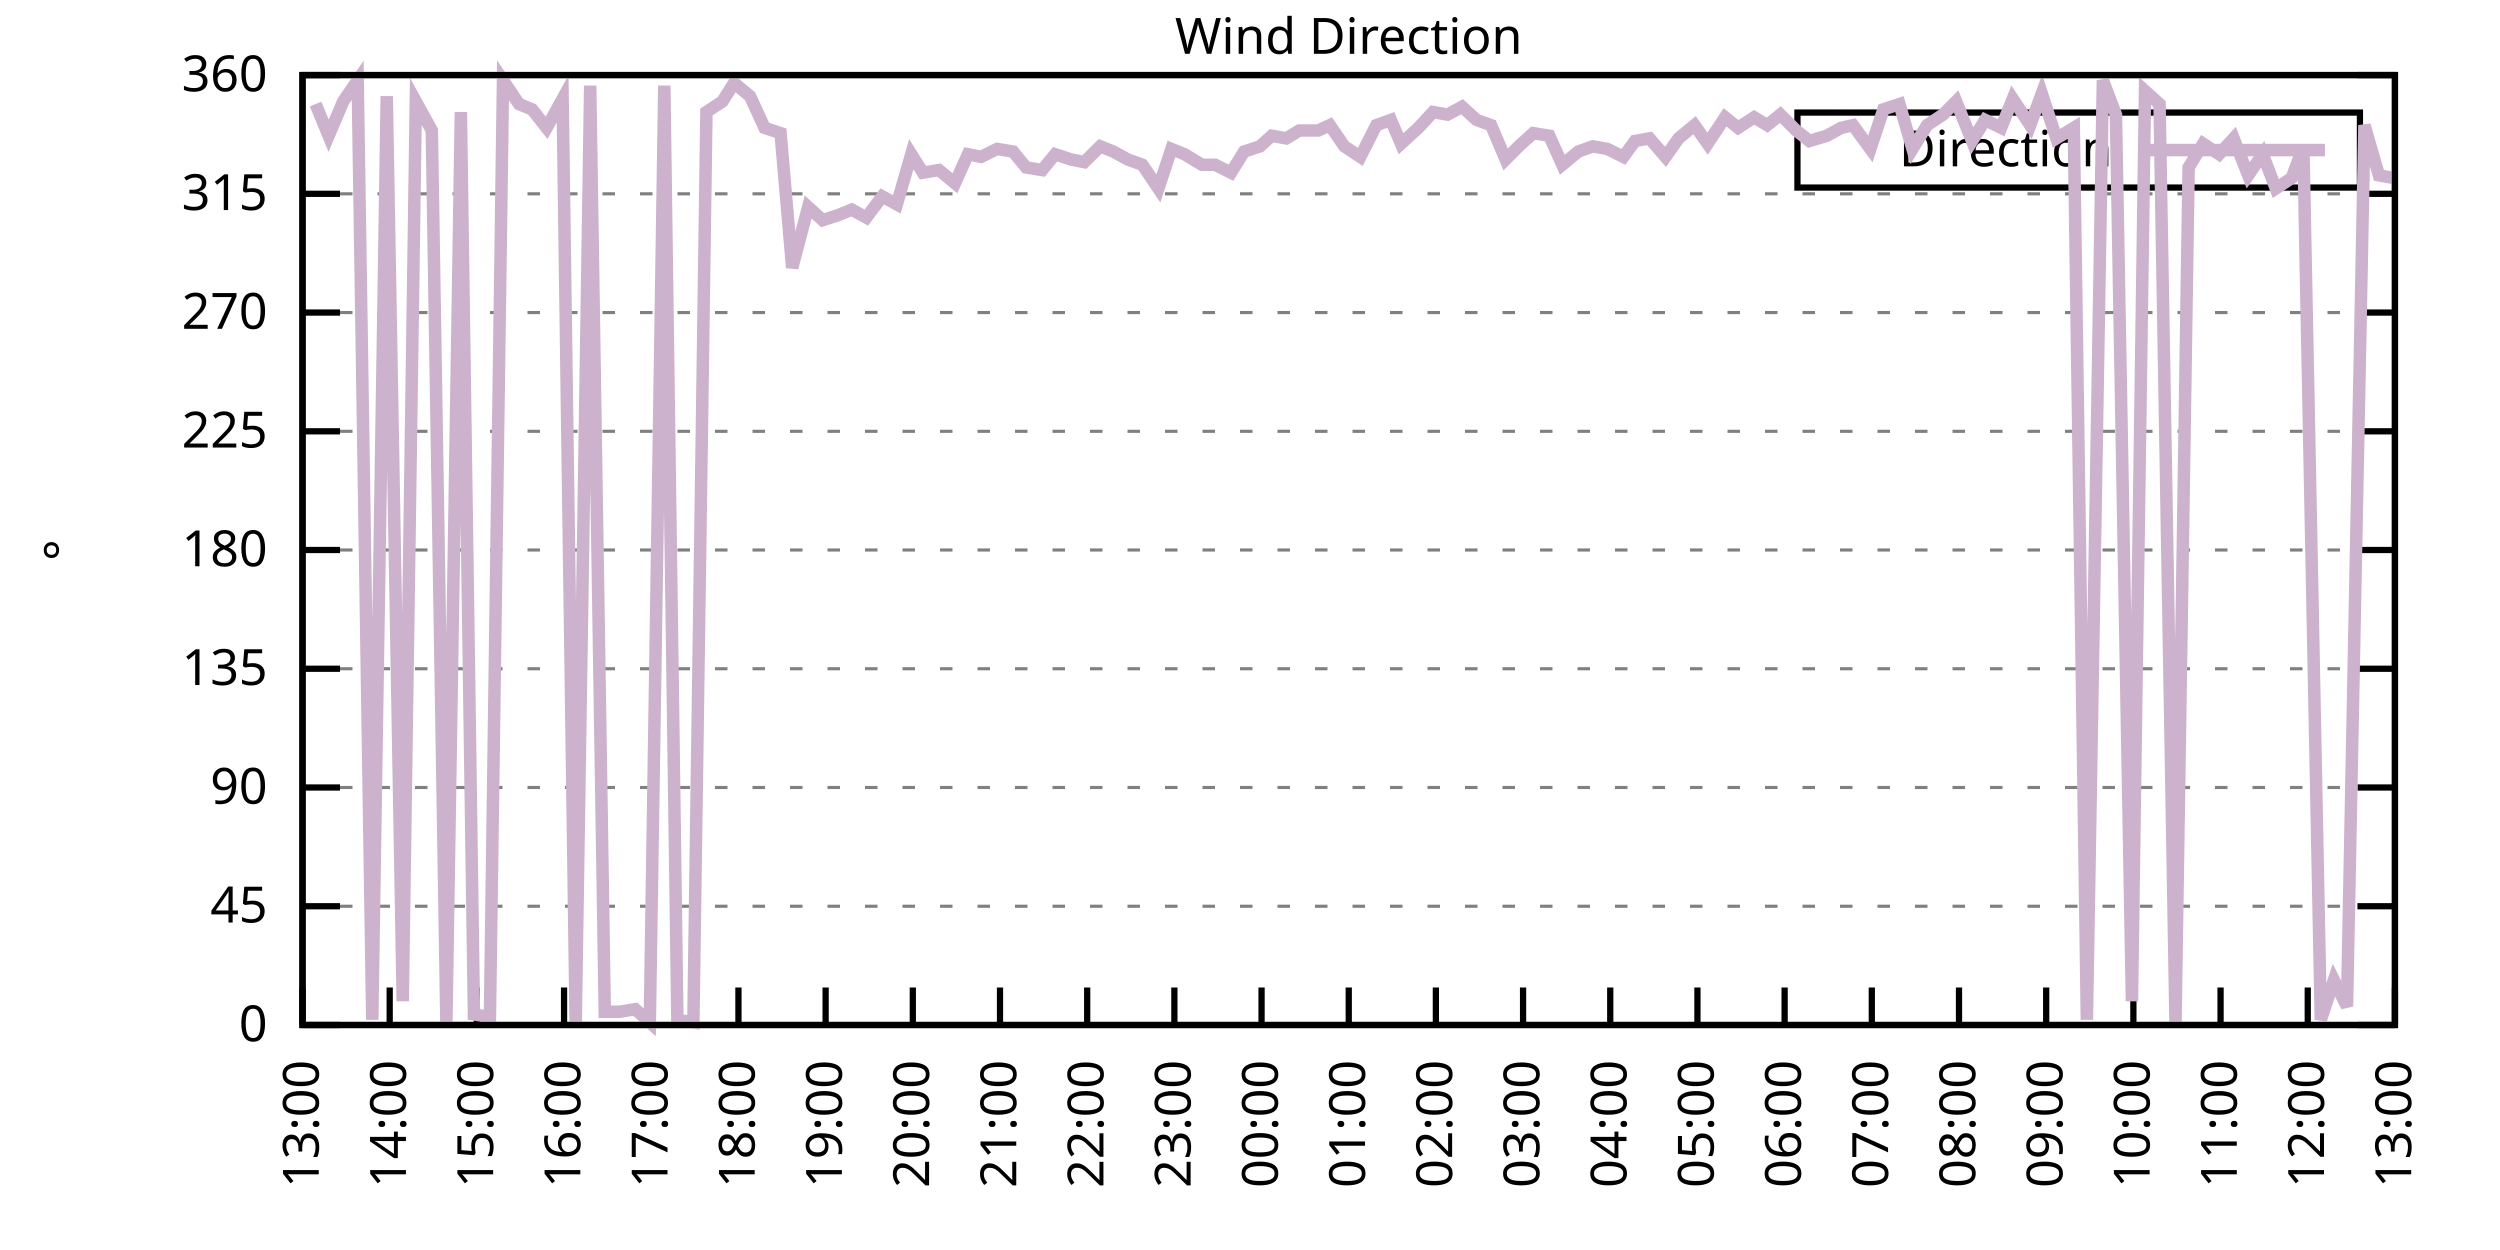
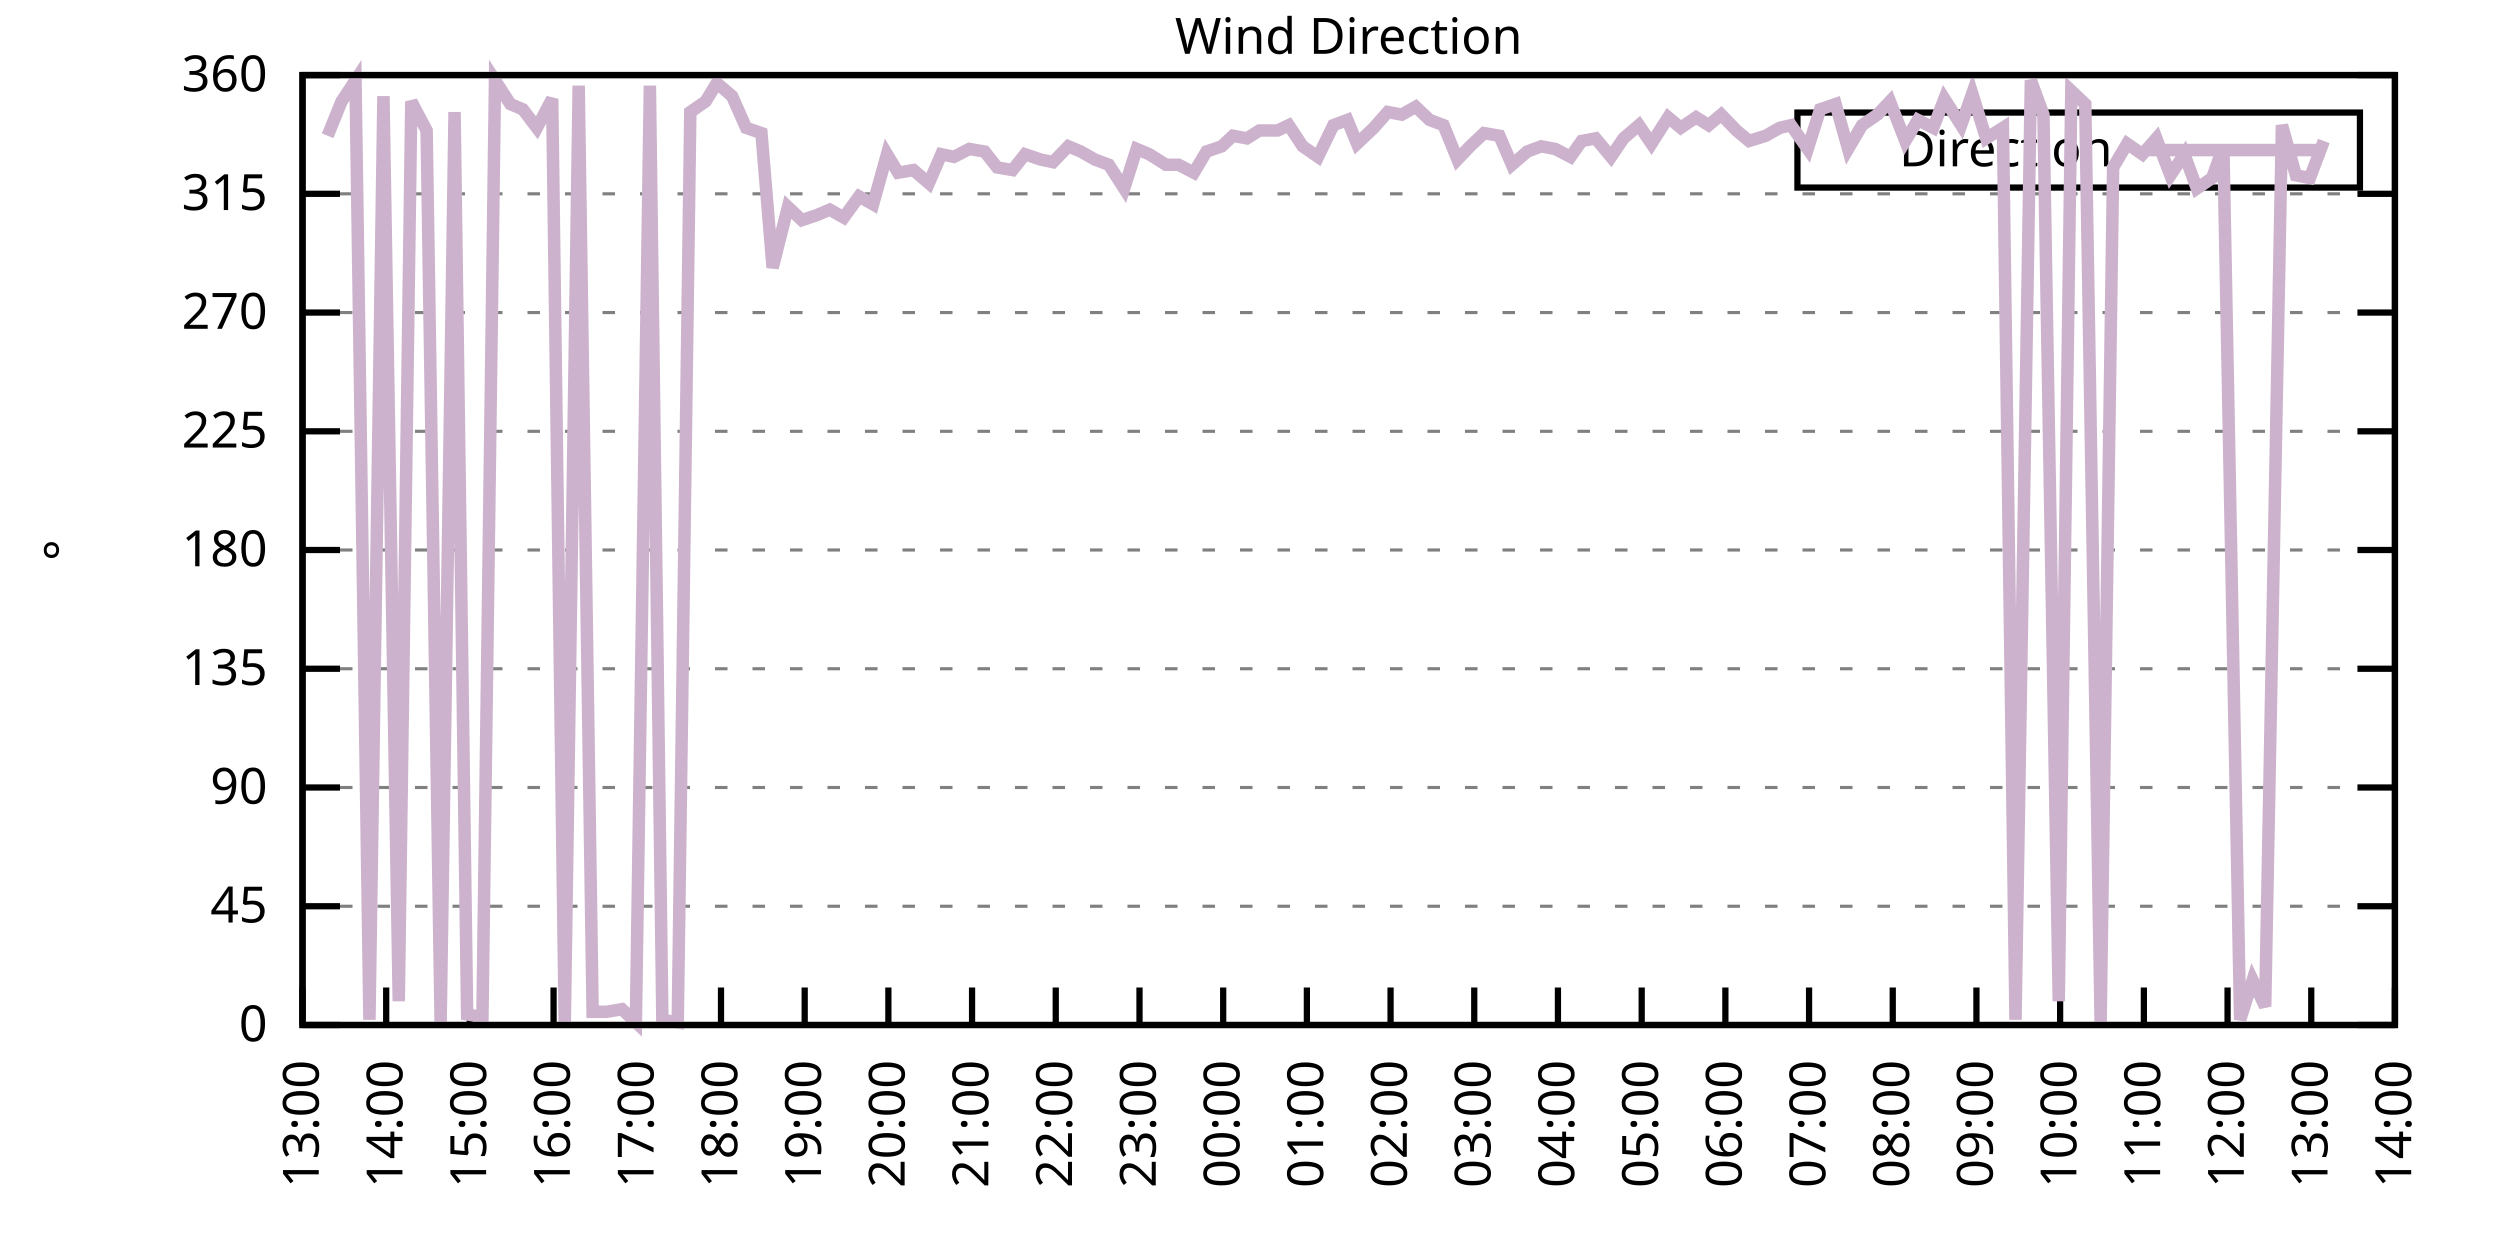
<svg xmlns="http://www.w3.org/2000/svg" xmlns:xlink="http://www.w3.org/1999/xlink" width="400" height="200" viewBox="0 0 400 200">
  <g id="gnuplot_canvas">
    <rect x="0" y="0" width="400" height="200" fill="none" />
    <defs>
      <circle id="gpDot" r="0.5" stroke-width="0.5" stroke="currentColor" />
      <path id="gpPt0" stroke-width="0.333" stroke="currentColor" d="M-1,0 h2 M0,-1 v2" />
      <path id="gpPt1" stroke-width="0.333" stroke="currentColor" d="M-1,-1 L1,1 M1,-1 L-1,1" />
      <path id="gpPt2" stroke-width="0.333" stroke="currentColor" d="M-1,0 L1,0 M0,-1 L0,1 M-1,-1 L1,1 M-1,1 L1,-1" />
      <rect id="gpPt3" stroke-width="0.333" stroke="currentColor" x="-1" y="-1" width="2" height="2" />
      <rect id="gpPt4" stroke-width="0.333" stroke="currentColor" fill="currentColor" x="-1" y="-1" width="2" height="2" />
      <circle id="gpPt5" stroke-width="0.333" stroke="currentColor" cx="0" cy="0" r="1" />
      <use xlink:href="#gpPt5" id="gpPt6" fill="currentColor" stroke="none" />
      <path id="gpPt7" stroke-width="0.333" stroke="currentColor" d="M0,-1.33 L-1.33,0.67 L1.33,0.67 z" />
      <use xlink:href="#gpPt7" id="gpPt8" fill="currentColor" stroke="none" />
      <use xlink:href="#gpPt7" id="gpPt9" stroke="currentColor" transform="rotate(180)" />
      <use xlink:href="#gpPt9" id="gpPt10" fill="currentColor" stroke="none" />
      <use xlink:href="#gpPt3" id="gpPt11" stroke="currentColor" transform="rotate(45)" />
      <use xlink:href="#gpPt11" id="gpPt12" fill="currentColor" stroke="none" />
      <path id="gpPt13" stroke-width="0.333" stroke="currentColor" d="M0,1.330 L1.265,0.411 L0.782,-1.067 L-0.782,-1.076 L-1.265,0.411 z" />
      <use xlink:href="#gpPt13" id="gpPt14" fill="currentColor" stroke="none" />
      <filter id="textbox" filterUnits="objectBoundingBox" x="0" y="0" height="1" width="1">
        <feFlood flood-color="white" flood-opacity="1" result="bgnd" />
        <feComposite in="SourceGraphic" in2="bgnd" operator="atop" />
      </filter>
      <filter id="greybox" filterUnits="objectBoundingBox" x="0" y="0" height="1" width="1">
        <feFlood flood-color="lightgrey" flood-opacity="1" result="grey" />
        <feComposite in="SourceGraphic" in2="grey" operator="atop" />
      </filter>
    </defs>
    <g fill="none" color="white" stroke="currentColor" stroke-width="1.00" stroke-linecap="butt" stroke-linejoin="miter">
</g>
    <g fill="none" color="black" stroke="currentColor" stroke-width="1.00" stroke-linecap="butt" stroke-linejoin="miter">
      <g stroke="none" shape-rendering="crispEdges">
        <polygon fill="rgb(255, 255, 255)" points="48.40,164.00 383.18,164.00 383.18,12.02 48.40,12.02 " />
      </g>
    </g>
    <g fill="none" color="black" stroke="currentColor" stroke-width="1.00" stroke-linecap="butt" stroke-linejoin="miter">
</g>
    <g fill="none" color="black" stroke="black" stroke-width="0.50" stroke-linecap="butt" stroke-linejoin="miter">
</g>
    <g fill="none" color="gray" stroke="currentColor" stroke-width="0.50" stroke-linecap="butt" stroke-linejoin="miter">
      <path stroke="gray" stroke-dasharray="2,4" class="gridline" d="M48.40,164.00 L383.19,164.00  " />
    </g>
    <g fill="none" color="gray" stroke="gray" stroke-width="1.00" stroke-linecap="butt" stroke-linejoin="miter">
</g>
    <g fill="none" color="black" stroke="currentColor" stroke-width="1.00" stroke-linecap="butt" stroke-linejoin="miter">
      <path stroke="black" d="M48.40,164.00 L54.40,164.00 M383.19,164.00 L377.19,164.00  " />
      <g transform="translate(42.80,166.60)" stroke="none" fill="black" font-family="Sans" font-size="8.00" text-anchor="end">
        <text>
          <tspan font-family="Sans"> 0</tspan>
        </text>
      </g>
    </g>
    <g fill="none" color="black" stroke="currentColor" stroke-width="1.00" stroke-linecap="butt" stroke-linejoin="miter">
</g>
    <g fill="none" color="black" stroke="black" stroke-width="0.50" stroke-linecap="butt" stroke-linejoin="miter">
</g>
    <g fill="none" color="gray" stroke="currentColor" stroke-width="0.50" stroke-linecap="butt" stroke-linejoin="miter">
      <path stroke="gray" stroke-dasharray="2,4" class="gridline" d="M48.40,145.00 L383.19,145.00  " />
    </g>
    <g fill="none" color="gray" stroke="gray" stroke-width="1.00" stroke-linecap="butt" stroke-linejoin="miter">
</g>
    <g fill="none" color="black" stroke="currentColor" stroke-width="1.00" stroke-linecap="butt" stroke-linejoin="miter">
      <path stroke="black" d="M48.40,145.00 L54.40,145.00 M383.19,145.00 L377.19,145.00  " />
      <g transform="translate(42.80,147.60)" stroke="none" fill="black" font-family="Sans" font-size="8.00" text-anchor="end">
        <text>
          <tspan font-family="Sans"> 45</tspan>
        </text>
      </g>
    </g>
    <g fill="none" color="black" stroke="currentColor" stroke-width="1.00" stroke-linecap="butt" stroke-linejoin="miter">
</g>
    <g fill="none" color="black" stroke="black" stroke-width="0.50" stroke-linecap="butt" stroke-linejoin="miter">
</g>
    <g fill="none" color="gray" stroke="currentColor" stroke-width="0.50" stroke-linecap="butt" stroke-linejoin="miter">
      <path stroke="gray" stroke-dasharray="2,4" class="gridline" d="M48.40,126.00 L383.19,126.00  " />
    </g>
    <g fill="none" color="gray" stroke="gray" stroke-width="1.00" stroke-linecap="butt" stroke-linejoin="miter">
</g>
    <g fill="none" color="black" stroke="currentColor" stroke-width="1.00" stroke-linecap="butt" stroke-linejoin="miter">
      <path stroke="black" d="M48.40,126.00 L54.40,126.00 M383.19,126.00 L377.19,126.00  " />
      <g transform="translate(42.80,128.60)" stroke="none" fill="black" font-family="Sans" font-size="8.00" text-anchor="end">
        <text>
          <tspan font-family="Sans"> 90</tspan>
        </text>
      </g>
    </g>
    <g fill="none" color="black" stroke="currentColor" stroke-width="1.00" stroke-linecap="butt" stroke-linejoin="miter">
</g>
    <g fill="none" color="black" stroke="black" stroke-width="0.50" stroke-linecap="butt" stroke-linejoin="miter">
</g>
    <g fill="none" color="gray" stroke="currentColor" stroke-width="0.50" stroke-linecap="butt" stroke-linejoin="miter">
      <path stroke="gray" stroke-dasharray="2,4" class="gridline" d="M48.40,107.00 L383.19,107.00  " />
    </g>
    <g fill="none" color="gray" stroke="gray" stroke-width="1.00" stroke-linecap="butt" stroke-linejoin="miter">
</g>
    <g fill="none" color="black" stroke="currentColor" stroke-width="1.00" stroke-linecap="butt" stroke-linejoin="miter">
      <path stroke="black" d="M48.40,107.00 L54.40,107.00 M383.19,107.00 L377.19,107.00  " />
      <g transform="translate(42.80,109.60)" stroke="none" fill="black" font-family="Sans" font-size="8.00" text-anchor="end">
        <text>
          <tspan font-family="Sans"> 135</tspan>
        </text>
      </g>
    </g>
    <g fill="none" color="black" stroke="currentColor" stroke-width="1.00" stroke-linecap="butt" stroke-linejoin="miter">
</g>
    <g fill="none" color="black" stroke="black" stroke-width="0.50" stroke-linecap="butt" stroke-linejoin="miter">
</g>
    <g fill="none" color="gray" stroke="currentColor" stroke-width="0.50" stroke-linecap="butt" stroke-linejoin="miter">
      <path stroke="gray" stroke-dasharray="2,4" class="gridline" d="M48.40,88.00 L383.19,88.00  " />
    </g>
    <g fill="none" color="gray" stroke="gray" stroke-width="1.00" stroke-linecap="butt" stroke-linejoin="miter">
</g>
    <g fill="none" color="black" stroke="currentColor" stroke-width="1.00" stroke-linecap="butt" stroke-linejoin="miter">
      <path stroke="black" d="M48.40,88.00 L54.40,88.00 M383.19,88.00 L377.19,88.00  " />
      <g transform="translate(42.80,90.60)" stroke="none" fill="black" font-family="Sans" font-size="8.00" text-anchor="end">
        <text>
          <tspan font-family="Sans"> 180</tspan>
        </text>
      </g>
    </g>
    <g fill="none" color="black" stroke="currentColor" stroke-width="1.00" stroke-linecap="butt" stroke-linejoin="miter">
</g>
    <g fill="none" color="black" stroke="black" stroke-width="0.50" stroke-linecap="butt" stroke-linejoin="miter">
</g>
    <g fill="none" color="gray" stroke="currentColor" stroke-width="0.50" stroke-linecap="butt" stroke-linejoin="miter">
      <path stroke="gray" stroke-dasharray="2,4" class="gridline" d="M48.40,69.01 L383.19,69.01  " />
    </g>
    <g fill="none" color="gray" stroke="gray" stroke-width="1.00" stroke-linecap="butt" stroke-linejoin="miter">
</g>
    <g fill="none" color="black" stroke="currentColor" stroke-width="1.00" stroke-linecap="butt" stroke-linejoin="miter">
      <path stroke="black" d="M48.40,69.01 L54.40,69.01 M383.19,69.01 L377.19,69.01  " />
      <g transform="translate(42.80,71.61)" stroke="none" fill="black" font-family="Sans" font-size="8.00" text-anchor="end">
        <text>
          <tspan font-family="Sans"> 225</tspan>
        </text>
      </g>
    </g>
    <g fill="none" color="black" stroke="currentColor" stroke-width="1.00" stroke-linecap="butt" stroke-linejoin="miter">
</g>
    <g fill="none" color="black" stroke="black" stroke-width="0.50" stroke-linecap="butt" stroke-linejoin="miter">
</g>
    <g fill="none" color="gray" stroke="currentColor" stroke-width="0.50" stroke-linecap="butt" stroke-linejoin="miter">
      <path stroke="gray" stroke-dasharray="2,4" class="gridline" d="M48.40,50.01 L383.19,50.01  " />
    </g>
    <g fill="none" color="gray" stroke="gray" stroke-width="1.00" stroke-linecap="butt" stroke-linejoin="miter">
</g>
    <g fill="none" color="black" stroke="currentColor" stroke-width="1.00" stroke-linecap="butt" stroke-linejoin="miter">
      <path stroke="black" d="M48.40,50.01 L54.40,50.01 M383.19,50.01 L377.19,50.01  " />
      <g transform="translate(42.80,52.61)" stroke="none" fill="black" font-family="Sans" font-size="8.00" text-anchor="end">
        <text>
          <tspan font-family="Sans"> 270</tspan>
        </text>
      </g>
    </g>
    <g fill="none" color="black" stroke="currentColor" stroke-width="1.00" stroke-linecap="butt" stroke-linejoin="miter">
</g>
    <g fill="none" color="black" stroke="black" stroke-width="0.50" stroke-linecap="butt" stroke-linejoin="miter">
</g>
    <g fill="none" color="gray" stroke="currentColor" stroke-width="0.50" stroke-linecap="butt" stroke-linejoin="miter">
      <path stroke="gray" stroke-dasharray="2,4" class="gridline" d="M48.40,31.01 L383.19,31.01  " />
    </g>
    <g fill="none" color="gray" stroke="gray" stroke-width="1.00" stroke-linecap="butt" stroke-linejoin="miter">
</g>
    <g fill="none" color="black" stroke="currentColor" stroke-width="1.00" stroke-linecap="butt" stroke-linejoin="miter">
      <path stroke="black" d="M48.40,31.01 L54.40,31.01 M383.19,31.01 L377.19,31.01  " />
      <g transform="translate(42.80,33.61)" stroke="none" fill="black" font-family="Sans" font-size="8.00" text-anchor="end">
        <text>
          <tspan font-family="Sans"> 315</tspan>
        </text>
      </g>
    </g>
    <g fill="none" color="black" stroke="currentColor" stroke-width="1.00" stroke-linecap="butt" stroke-linejoin="miter">
</g>
    <g fill="none" color="black" stroke="black" stroke-width="0.50" stroke-linecap="butt" stroke-linejoin="miter">
</g>
    <g fill="none" color="gray" stroke="currentColor" stroke-width="0.50" stroke-linecap="butt" stroke-linejoin="miter">
      <path stroke="gray" stroke-dasharray="2,4" class="gridline" d="M48.40,12.01 L383.19,12.01  " />
    </g>
    <g fill="none" color="gray" stroke="gray" stroke-width="1.00" stroke-linecap="butt" stroke-linejoin="miter">
</g>
    <g fill="none" color="black" stroke="currentColor" stroke-width="1.00" stroke-linecap="butt" stroke-linejoin="miter">
      <path stroke="black" d="M48.40,12.01 L54.40,12.01 M383.19,12.01 L377.19,12.01  " />
      <g transform="translate(42.80,14.61)" stroke="none" fill="black" font-family="Sans" font-size="8.00" text-anchor="end">
        <text>
          <tspan font-family="Sans"> 360</tspan>
        </text>
      </g>
    </g>
    <g fill="none" color="black" stroke="currentColor" stroke-width="1.00" stroke-linecap="butt" stroke-linejoin="miter">
      <path stroke="black" d="M48.40,164.00 L48.40,158.00  " />
      <g transform="translate(51.00,169.60) rotate(270.00)" stroke="none" fill="black" font-family="Sans" font-size="8.00" text-anchor="end">
        <text>
          <tspan font-family="Sans">13:00</tspan>
        </text>
      </g>
    </g>
    <g fill="none" color="black" stroke="currentColor" stroke-width="1.00" stroke-linecap="butt" stroke-linejoin="miter">
-       <path stroke="black" d="M62.35,164.00 L62.35,158.00  " />
-       <g transform="translate(64.95,169.60) rotate(270.00)" stroke="none" fill="black" font-family="Sans" font-size="8.00" text-anchor="end">
+       <path stroke="black" d="M61.79,164.00 L61.79,158.00  " />
+       <g transform="translate(64.39,169.60) rotate(270.00)" stroke="none" fill="black" font-family="Sans" font-size="8.00" text-anchor="end">
        <text>
          <tspan font-family="Sans">14:00</tspan>
        </text>
      </g>
    </g>
    <g fill="none" color="black" stroke="currentColor" stroke-width="1.00" stroke-linecap="butt" stroke-linejoin="miter">
-       <path stroke="black" d="M76.30,164.00 L76.30,158.00  " />
-       <g transform="translate(78.90,169.60) rotate(270.00)" stroke="none" fill="black" font-family="Sans" font-size="8.00" text-anchor="end">
+       <path stroke="black" d="M75.18,164.00 L75.18,158.00  " />
+       <g transform="translate(77.78,169.60) rotate(270.00)" stroke="none" fill="black" font-family="Sans" font-size="8.00" text-anchor="end">
        <text>
          <tspan font-family="Sans">15:00</tspan>
        </text>
      </g>
    </g>
    <g fill="none" color="black" stroke="currentColor" stroke-width="1.00" stroke-linecap="butt" stroke-linejoin="miter">
-       <path stroke="black" d="M90.25,164.00 L90.25,158.00  " />
-       <g transform="translate(92.85,169.60) rotate(270.00)" stroke="none" fill="black" font-family="Sans" font-size="8.00" text-anchor="end">
+       <path stroke="black" d="M88.57,164.00 L88.57,158.00  " />
+       <g transform="translate(91.17,169.60) rotate(270.00)" stroke="none" fill="black" font-family="Sans" font-size="8.00" text-anchor="end">
        <text>
          <tspan font-family="Sans">16:00</tspan>
        </text>
      </g>
    </g>
    <g fill="none" color="black" stroke="currentColor" stroke-width="1.00" stroke-linecap="butt" stroke-linejoin="miter">
-       <path stroke="black" d="M104.20,164.00 L104.20,158.00  " />
-       <g transform="translate(106.80,169.60) rotate(270.00)" stroke="none" fill="black" font-family="Sans" font-size="8.00" text-anchor="end">
+       <path stroke="black" d="M101.97,164.00 L101.97,158.00  " />
+       <g transform="translate(104.57,169.60) rotate(270.00)" stroke="none" fill="black" font-family="Sans" font-size="8.00" text-anchor="end">
        <text>
          <tspan font-family="Sans">17:00</tspan>
        </text>
      </g>
    </g>
    <g fill="none" color="black" stroke="currentColor" stroke-width="1.00" stroke-linecap="butt" stroke-linejoin="miter">
-       <path stroke="black" d="M118.15,164.00 L118.15,158.00  " />
-       <g transform="translate(120.75,169.60) rotate(270.00)" stroke="none" fill="black" font-family="Sans" font-size="8.00" text-anchor="end">
+       <path stroke="black" d="M115.36,164.00 L115.36,158.00  " />
+       <g transform="translate(117.96,169.60) rotate(270.00)" stroke="none" fill="black" font-family="Sans" font-size="8.00" text-anchor="end">
        <text>
          <tspan font-family="Sans">18:00</tspan>
        </text>
      </g>
    </g>
    <g fill="none" color="black" stroke="currentColor" stroke-width="1.00" stroke-linecap="butt" stroke-linejoin="miter">
-       <path stroke="black" d="M132.10,164.00 L132.10,158.00  " />
-       <g transform="translate(134.70,169.60) rotate(270.00)" stroke="none" fill="black" font-family="Sans" font-size="8.00" text-anchor="end">
+       <path stroke="black" d="M128.75,164.00 L128.75,158.00  " />
+       <g transform="translate(131.35,169.60) rotate(270.00)" stroke="none" fill="black" font-family="Sans" font-size="8.00" text-anchor="end">
        <text>
          <tspan font-family="Sans">19:00</tspan>
        </text>
      </g>
    </g>
    <g fill="none" color="black" stroke="currentColor" stroke-width="1.00" stroke-linecap="butt" stroke-linejoin="miter">
-       <path stroke="black" d="M146.05,164.00 L146.05,158.00  " />
-       <g transform="translate(148.65,169.60) rotate(270.00)" stroke="none" fill="black" font-family="Sans" font-size="8.00" text-anchor="end">
+       <path stroke="black" d="M142.14,164.00 L142.14,158.00  " />
+       <g transform="translate(144.74,169.60) rotate(270.00)" stroke="none" fill="black" font-family="Sans" font-size="8.00" text-anchor="end">
        <text>
          <tspan font-family="Sans">20:00</tspan>
        </text>
      </g>
    </g>
    <g fill="none" color="black" stroke="currentColor" stroke-width="1.00" stroke-linecap="butt" stroke-linejoin="miter">
-       <path stroke="black" d="M160.00,164.00 L160.00,158.00  " />
-       <g transform="translate(162.60,169.60) rotate(270.00)" stroke="none" fill="black" font-family="Sans" font-size="8.00" text-anchor="end">
+       <path stroke="black" d="M155.53,164.00 L155.53,158.00  " />
+       <g transform="translate(158.13,169.60) rotate(270.00)" stroke="none" fill="black" font-family="Sans" font-size="8.00" text-anchor="end">
        <text>
          <tspan font-family="Sans">21:00</tspan>
        </text>
      </g>
    </g>
    <g fill="none" color="black" stroke="currentColor" stroke-width="1.00" stroke-linecap="butt" stroke-linejoin="miter">
-       <path stroke="black" d="M173.95,164.00 L173.95,158.00  " />
-       <g transform="translate(176.55,169.60) rotate(270.00)" stroke="none" fill="black" font-family="Sans" font-size="8.00" text-anchor="end">
+       <path stroke="black" d="M168.92,164.00 L168.92,158.00  " />
+       <g transform="translate(171.52,169.60) rotate(270.00)" stroke="none" fill="black" font-family="Sans" font-size="8.00" text-anchor="end">
        <text>
          <tspan font-family="Sans">22:00</tspan>
        </text>
      </g>
    </g>
    <g fill="none" color="black" stroke="currentColor" stroke-width="1.00" stroke-linecap="butt" stroke-linejoin="miter">
-       <path stroke="black" d="M187.90,164.00 L187.90,158.00  " />
-       <g transform="translate(190.50,169.60) rotate(270.00)" stroke="none" fill="black" font-family="Sans" font-size="8.00" text-anchor="end">
+       <path stroke="black" d="M182.32,164.00 L182.32,158.00  " />
+       <g transform="translate(184.92,169.60) rotate(270.00)" stroke="none" fill="black" font-family="Sans" font-size="8.00" text-anchor="end">
        <text>
          <tspan font-family="Sans">23:00</tspan>
        </text>
      </g>
    </g>
    <g fill="none" color="black" stroke="currentColor" stroke-width="1.00" stroke-linecap="butt" stroke-linejoin="miter">
-       <path stroke="black" d="M201.85,164.00 L201.85,158.00  " />
-       <g transform="translate(204.45,169.60) rotate(270.00)" stroke="none" fill="black" font-family="Sans" font-size="8.00" text-anchor="end">
+       <path stroke="black" d="M195.71,164.00 L195.71,158.00  " />
+       <g transform="translate(198.31,169.60) rotate(270.00)" stroke="none" fill="black" font-family="Sans" font-size="8.00" text-anchor="end">
        <text>
          <tspan font-family="Sans">00:00</tspan>
        </text>
      </g>
    </g>
    <g fill="none" color="black" stroke="currentColor" stroke-width="1.00" stroke-linecap="butt" stroke-linejoin="miter">
-       <path stroke="black" d="M215.80,164.00 L215.80,158.00  " />
-       <g transform="translate(218.40,169.60) rotate(270.00)" stroke="none" fill="black" font-family="Sans" font-size="8.00" text-anchor="end">
+       <path stroke="black" d="M209.10,164.00 L209.10,158.00  " />
+       <g transform="translate(211.70,169.60) rotate(270.00)" stroke="none" fill="black" font-family="Sans" font-size="8.00" text-anchor="end">
        <text>
          <tspan font-family="Sans">01:00</tspan>
        </text>
      </g>
    </g>
    <g fill="none" color="black" stroke="currentColor" stroke-width="1.00" stroke-linecap="butt" stroke-linejoin="miter">
-       <path stroke="black" d="M229.74,164.00 L229.74,158.00  " />
-       <g transform="translate(232.34,169.60) rotate(270.00)" stroke="none" fill="black" font-family="Sans" font-size="8.00" text-anchor="end">
+       <path stroke="black" d="M222.49,164.00 L222.49,158.00  " />
+       <g transform="translate(225.09,169.60) rotate(270.00)" stroke="none" fill="black" font-family="Sans" font-size="8.00" text-anchor="end">
        <text>
          <tspan font-family="Sans">02:00</tspan>
        </text>
      </g>
    </g>
    <g fill="none" color="black" stroke="currentColor" stroke-width="1.00" stroke-linecap="butt" stroke-linejoin="miter">
-       <path stroke="black" d="M243.69,164.00 L243.69,158.00  " />
-       <g transform="translate(246.29,169.60) rotate(270.00)" stroke="none" fill="black" font-family="Sans" font-size="8.00" text-anchor="end">
+       <path stroke="black" d="M235.88,164.00 L235.88,158.00  " />
+       <g transform="translate(238.48,169.60) rotate(270.00)" stroke="none" fill="black" font-family="Sans" font-size="8.00" text-anchor="end">
        <text>
          <tspan font-family="Sans">03:00</tspan>
        </text>
      </g>
    </g>
    <g fill="none" color="black" stroke="currentColor" stroke-width="1.00" stroke-linecap="butt" stroke-linejoin="miter">
-       <path stroke="black" d="M257.64,164.00 L257.64,158.00  " />
-       <g transform="translate(260.24,169.60) rotate(270.00)" stroke="none" fill="black" font-family="Sans" font-size="8.00" text-anchor="end">
+       <path stroke="black" d="M249.27,164.00 L249.27,158.00  " />
+       <g transform="translate(251.87,169.60) rotate(270.00)" stroke="none" fill="black" font-family="Sans" font-size="8.00" text-anchor="end">
        <text>
          <tspan font-family="Sans">04:00</tspan>
        </text>
      </g>
    </g>
    <g fill="none" color="black" stroke="currentColor" stroke-width="1.00" stroke-linecap="butt" stroke-linejoin="miter">
-       <path stroke="black" d="M271.59,164.00 L271.59,158.00  " />
-       <g transform="translate(274.19,169.60) rotate(270.00)" stroke="none" fill="black" font-family="Sans" font-size="8.00" text-anchor="end">
+       <path stroke="black" d="M262.67,164.00 L262.67,158.00  " />
+       <g transform="translate(265.27,169.60) rotate(270.00)" stroke="none" fill="black" font-family="Sans" font-size="8.00" text-anchor="end">
        <text>
          <tspan font-family="Sans">05:00</tspan>
        </text>
      </g>
    </g>
    <g fill="none" color="black" stroke="currentColor" stroke-width="1.00" stroke-linecap="butt" stroke-linejoin="miter">
-       <path stroke="black" d="M285.54,164.00 L285.54,158.00  " />
-       <g transform="translate(288.14,169.60) rotate(270.00)" stroke="none" fill="black" font-family="Sans" font-size="8.00" text-anchor="end">
+       <path stroke="black" d="M276.06,164.00 L276.06,158.00  " />
+       <g transform="translate(278.66,169.60) rotate(270.00)" stroke="none" fill="black" font-family="Sans" font-size="8.00" text-anchor="end">
        <text>
          <tspan font-family="Sans">06:00</tspan>
        </text>
      </g>
    </g>
    <g fill="none" color="black" stroke="currentColor" stroke-width="1.00" stroke-linecap="butt" stroke-linejoin="miter">
-       <path stroke="black" d="M299.49,164.00 L299.49,158.00  " />
-       <g transform="translate(302.09,169.60) rotate(270.00)" stroke="none" fill="black" font-family="Sans" font-size="8.00" text-anchor="end">
+       <path stroke="black" d="M289.45,164.00 L289.45,158.00  " />
+       <g transform="translate(292.05,169.60) rotate(270.00)" stroke="none" fill="black" font-family="Sans" font-size="8.00" text-anchor="end">
        <text>
          <tspan font-family="Sans">07:00</tspan>
        </text>
      </g>
    </g>
    <g fill="none" color="black" stroke="currentColor" stroke-width="1.00" stroke-linecap="butt" stroke-linejoin="miter">
-       <path stroke="black" d="M313.44,164.00 L313.44,158.00  " />
-       <g transform="translate(316.04,169.60) rotate(270.00)" stroke="none" fill="black" font-family="Sans" font-size="8.00" text-anchor="end">
+       <path stroke="black" d="M302.84,164.00 L302.84,158.00  " />
+       <g transform="translate(305.44,169.60) rotate(270.00)" stroke="none" fill="black" font-family="Sans" font-size="8.00" text-anchor="end">
        <text>
          <tspan font-family="Sans">08:00</tspan>
        </text>
      </g>
    </g>
    <g fill="none" color="black" stroke="currentColor" stroke-width="1.00" stroke-linecap="butt" stroke-linejoin="miter">
-       <path stroke="black" d="M327.39,164.00 L327.39,158.00  " />
-       <g transform="translate(329.99,169.60) rotate(270.00)" stroke="none" fill="black" font-family="Sans" font-size="8.00" text-anchor="end">
+       <path stroke="black" d="M316.23,164.00 L316.23,158.00  " />
+       <g transform="translate(318.83,169.60) rotate(270.00)" stroke="none" fill="black" font-family="Sans" font-size="8.00" text-anchor="end">
        <text>
          <tspan font-family="Sans">09:00</tspan>
        </text>
      </g>
    </g>
    <g fill="none" color="black" stroke="currentColor" stroke-width="1.00" stroke-linecap="butt" stroke-linejoin="miter">
-       <path stroke="black" d="M341.34,164.00 L341.34,158.00  " />
-       <g transform="translate(343.94,169.60) rotate(270.00)" stroke="none" fill="black" font-family="Sans" font-size="8.00" text-anchor="end">
+       <path stroke="black" d="M329.62,164.00 L329.62,158.00  " />
+       <g transform="translate(332.22,169.60) rotate(270.00)" stroke="none" fill="black" font-family="Sans" font-size="8.00" text-anchor="end">
        <text>
          <tspan font-family="Sans">10:00</tspan>
        </text>
      </g>
    </g>
    <g fill="none" color="black" stroke="currentColor" stroke-width="1.00" stroke-linecap="butt" stroke-linejoin="miter">
-       <path stroke="black" d="M355.29,164.00 L355.29,158.00  " />
-       <g transform="translate(357.89,169.60) rotate(270.00)" stroke="none" fill="black" font-family="Sans" font-size="8.00" text-anchor="end">
+       <path stroke="black" d="M343.02,164.00 L343.02,158.00  " />
+       <g transform="translate(345.62,169.60) rotate(270.00)" stroke="none" fill="black" font-family="Sans" font-size="8.00" text-anchor="end">
        <text>
          <tspan font-family="Sans">11:00</tspan>
        </text>
      </g>
    </g>
    <g fill="none" color="black" stroke="currentColor" stroke-width="1.00" stroke-linecap="butt" stroke-linejoin="miter">
-       <path stroke="black" d="M369.24,164.00 L369.24,158.00  " />
-       <g transform="translate(371.84,169.60) rotate(270.00)" stroke="none" fill="black" font-family="Sans" font-size="8.00" text-anchor="end">
+       <path stroke="black" d="M356.41,164.00 L356.41,158.00  " />
+       <g transform="translate(359.01,169.60) rotate(270.00)" stroke="none" fill="black" font-family="Sans" font-size="8.00" text-anchor="end">
        <text>
          <tspan font-family="Sans">12:00</tspan>
+         </text>
+       </g>
+     </g>
+     <g fill="none" color="black" stroke="currentColor" stroke-width="1.00" stroke-linecap="butt" stroke-linejoin="miter">
+       <path stroke="black" d="M369.80,164.00 L369.80,158.00  " />
+       <g transform="translate(372.40,169.60) rotate(270.00)" stroke="none" fill="black" font-family="Sans" font-size="8.00" text-anchor="end">
+         <text>
+           <tspan font-family="Sans">13:00</tspan>
        </text>
      </g>
    </g>
    <g fill="none" color="black" stroke="currentColor" stroke-width="1.00" stroke-linecap="butt" stroke-linejoin="miter">
      <path stroke="black" d="M383.19,164.00 L383.19,158.00  " />
      <g transform="translate(385.79,169.60) rotate(270.00)" stroke="none" fill="black" font-family="Sans" font-size="8.00" text-anchor="end">
        <text>
-           <tspan font-family="Sans">13:00</tspan>
+           <tspan font-family="Sans">14:00</tspan>
        </text>
      </g>
    </g>
    <g fill="none" color="black" stroke="currentColor" stroke-width="1.00" stroke-linecap="butt" stroke-linejoin="miter">
</g>
    <g fill="none" color="black" stroke="currentColor" stroke-width="1.00" stroke-linecap="butt" stroke-linejoin="miter">
      <path stroke="black" d="M48.40,12.01 L48.40,164.00 L383.19,164.00 L383.19,12.01 L48.40,12.01 Z  " />
    </g>
    <g fill="none" color="black" stroke="currentColor" stroke-width="1.00" stroke-linecap="butt" stroke-linejoin="miter">
</g>
    <g fill="none" color="black" stroke="currentColor" stroke-width="1.00" stroke-linecap="butt" stroke-linejoin="miter">
      <path stroke="black" d="M287.59,30.01 L287.59,18.01 L377.59,18.01 L377.59,30.01 L287.59,30.01 Z  " />
    </g>
    <g id="Wind_direction_plot_1">
      <g fill="none" color="white" stroke="black" stroke-width="2.00" stroke-linecap="butt" stroke-linejoin="miter">
</g>
      <g fill="none" color="black" stroke="currentColor" stroke-width="2.00" stroke-linecap="butt" stroke-linejoin="miter">
        <g transform="translate(337.99,26.61)" stroke="none" fill="black" font-family="Sans" font-size="8.00" text-anchor="end">
          <text>
            <tspan font-family="Sans">Direction</tspan>
          </text>
        </g>
      </g>
      <g fill="none" color="black" stroke="currentColor" stroke-width="2.00" stroke-linecap="butt" stroke-linejoin="miter">
-         <path stroke="rgb(204, 178, 204)" d="M343.59,24.01 L371.99,24.01 M50.49,16.65 L52.58,21.72 L54.91,16.23 L57.23,12.85 L59.56,163.16 L61.88,15.39   L64.44,160.20 L66.53,16.23 L69.09,20.88 L71.42,163.58 L73.74,17.92 L75.83,162.31 L78.39,162.73 L80.48,12.85   L83.04,16.65 L85.13,17.50 L87.46,20.45 L90.02,15.81 L92.11,164.00 L94.43,13.70 L96.76,161.89 L99.08,161.89   L101.64,161.47 L103.97,163.58 L106.29,13.70 L108.38,163.16 L110.94,163.58 L113.03,17.92 L115.59,16.23 L117.45,13.28   L120.01,15.39 L122.33,20.45 L124.89,21.30 L126.75,42.83 L129.31,33.12 L131.63,35.23 L134.19,34.39 L136.28,33.54   L138.61,34.81 L141.16,31.43 L143.49,32.70 L145.81,24.68 L147.67,27.63 L150.23,27.21 L152.79,29.32 L154.88,24.68   L156.97,25.10 L159.53,23.83 L162.09,24.25 L164.18,26.79 L166.74,27.21 L168.83,24.68 L171.39,25.52 L173.48,25.94   L176.04,23.41 L178.13,24.25 L180.46,25.52 L182.78,26.36 L185.34,30.16 L187.43,23.83 L189.52,24.68 L192.31,26.36   L194.41,26.36 L196.96,27.63 L199.06,24.25 L201.61,23.41 L203.47,21.72 L205.80,22.14 L207.89,20.88 L210.91,20.88   L212.77,20.03 L215.10,23.41 L217.65,25.10 L220.21,20.03 L222.54,19.19 L224.16,22.99 L226.95,20.45 L229.28,17.92   L231.60,18.34 L233.93,17.08 L236.25,19.19 L238.58,20.03 L240.90,25.52 L243.00,23.41 L245.32,21.30 L247.88,21.72   L249.97,26.36 L252.53,24.25 L254.85,23.41 L257.18,23.83 L259.74,25.10 L261.60,22.56 L263.92,22.14 L266.48,25.10   L268.57,22.14 L271.13,20.03 L273.22,22.99 L276.01,18.77 L278.10,20.45 L280.66,18.77 L282.75,20.03 L284.85,18.34   L287.40,20.88 L289.50,22.56 L292.29,21.72 L294.61,20.45 L296.47,20.03 L299.26,23.83 L301.35,17.50 L303.91,16.65   L306.00,23.83 L308.33,20.03 L310.88,18.34 L312.98,16.23 L315.53,22.56 L317.63,19.19 L320.18,20.45 L322.04,15.81   L324.83,20.03 L326.69,14.97 L329.02,22.14 L331.81,20.45 L333.90,163.16 L336.46,12.85 L338.55,18.34 L341.11,160.20   L343.20,14.54 L345.53,16.65 L348.08,163.58 L350.18,26.79 L352.50,22.99 L355.06,24.68 L357.38,22.14 L359.71,28.05   L362.03,24.68 L364.13,30.16 L366.68,28.48 L368.54,23.41 L371.33,163.16 L373.43,156.82 L375.52,161.04 L378.31,20.03   L380.63,28.05 L382.96,28.48  " />
+         <path stroke="rgb(204, 178, 204)" d="M343.59,24.01 L371.99,24.01 M52.42,21.72 L54.65,16.23 L56.88,12.85 L59.11,163.16 L61.35,15.39 L63.80,160.20   L65.81,16.23 L68.26,20.88 L70.50,163.58 L72.73,17.92 L74.74,162.31 L77.19,162.73 L79.20,12.85 L81.66,16.65   L83.66,17.50 L85.90,20.45 L88.35,15.81 L90.36,164.00 L92.59,13.70 L94.82,161.89 L97.06,161.89 L99.51,161.47   L101.74,163.58 L103.98,13.70 L105.98,163.16 L108.44,163.58 L110.45,17.92 L112.90,16.23 L114.69,13.28 L117.14,15.39   L119.38,20.45 L121.83,21.30 L123.62,42.83 L126.07,33.12 L128.30,35.23 L130.76,34.39 L132.77,33.54 L135.00,34.81   L137.45,31.43 L139.69,32.70 L141.92,24.68 L143.70,27.63 L146.16,27.21 L148.61,29.32 L150.62,24.68 L152.63,25.10   L155.09,23.83 L157.54,24.25 L159.55,26.79 L162.01,27.21 L164.01,24.68 L166.47,25.52 L168.48,25.94 L170.93,23.41   L172.94,24.25 L175.17,25.52 L177.41,26.36 L179.86,30.16 L181.87,23.83 L183.88,24.68 L186.56,26.36 L188.57,26.36   L191.02,27.63 L193.03,24.25 L195.48,23.41 L197.27,21.72 L199.50,22.14 L201.51,20.88 L204.41,20.88 L206.20,20.03   L208.43,23.41 L210.88,25.10 L213.34,20.03 L215.57,19.19 L217.13,22.99 L219.81,20.45 L222.04,17.92 L224.28,18.34   L226.51,17.08 L228.74,19.19 L230.97,20.03 L233.20,25.52 L235.21,23.41 L237.44,21.30 L239.90,21.72 L241.91,26.36   L244.36,24.25 L246.60,23.41 L248.83,23.83 L251.28,25.10 L253.07,22.56 L255.30,22.14 L257.76,25.10 L259.76,22.14   L262.22,20.03 L264.23,22.99 L266.91,18.77 L268.92,20.45 L271.37,18.77 L273.38,20.03 L275.39,18.34 L277.84,20.88   L279.85,22.56 L282.53,21.72 L284.76,20.45 L286.55,20.03 L289.23,23.83 L291.23,17.50 L293.69,16.65 L295.70,23.83   L297.93,20.03 L300.39,18.34 L302.39,16.23 L304.85,22.56 L306.86,19.19 L309.31,20.45 L311.10,15.81 L313.78,20.03   L315.56,14.97 L317.79,22.14 L320.47,20.45 L322.48,163.16 L324.94,12.85 L326.95,18.34 L329.40,160.20 L331.41,14.54   L333.64,16.65 L336.10,163.58 L338.10,26.79 L340.34,22.99 L342.79,24.68 L345.02,22.14 L347.26,28.05 L349.49,24.68   L351.50,30.16 L353.95,28.48 L355.74,23.41 L358.42,163.16 L360.42,156.82 L362.43,161.04 L365.11,20.03 L367.34,28.05   L369.58,28.48 L371.81,22.56  " />
      </g>
    </g>
    <g fill="none" color="black" stroke="currentColor" stroke-width="2.00" stroke-linecap="butt" stroke-linejoin="miter">
</g>
    <g fill="none" color="black" stroke="black" stroke-width="1.00" stroke-linecap="butt" stroke-linejoin="miter">
</g>
    <g fill="none" color="black" stroke="currentColor" stroke-width="1.00" stroke-linecap="butt" stroke-linejoin="miter">
      <path stroke="black" d="M48.40,12.01 L48.40,164.00 L383.19,164.00 L383.19,12.01 L48.40,12.01 Z  " />
      <g transform="translate(12.80,88.01) rotate(270.00)" stroke="none" fill="black" font-family="Sans" font-size="8.00" text-anchor="middle">
        <text>
          <tspan font-family="Sans">°</tspan>
        </text>
      </g>
    </g>
    <g fill="none" color="black" stroke="currentColor" stroke-width="1.00" stroke-linecap="butt" stroke-linejoin="miter">
</g>
    <g fill="none" color="black" stroke="currentColor" stroke-width="1.00" stroke-linecap="butt" stroke-linejoin="miter">
      <g transform="translate(215.79,8.61)" stroke="none" fill="black" font-family="Sans" font-size="8.00" text-anchor="middle">
        <text>
          <tspan font-family="Sans">Wind Direction</tspan>
        </text>
      </g>
    </g>
    <g fill="none" color="black" stroke="currentColor" stroke-width="1.00" stroke-linecap="butt" stroke-linejoin="miter">
</g>
  </g>
</svg>
